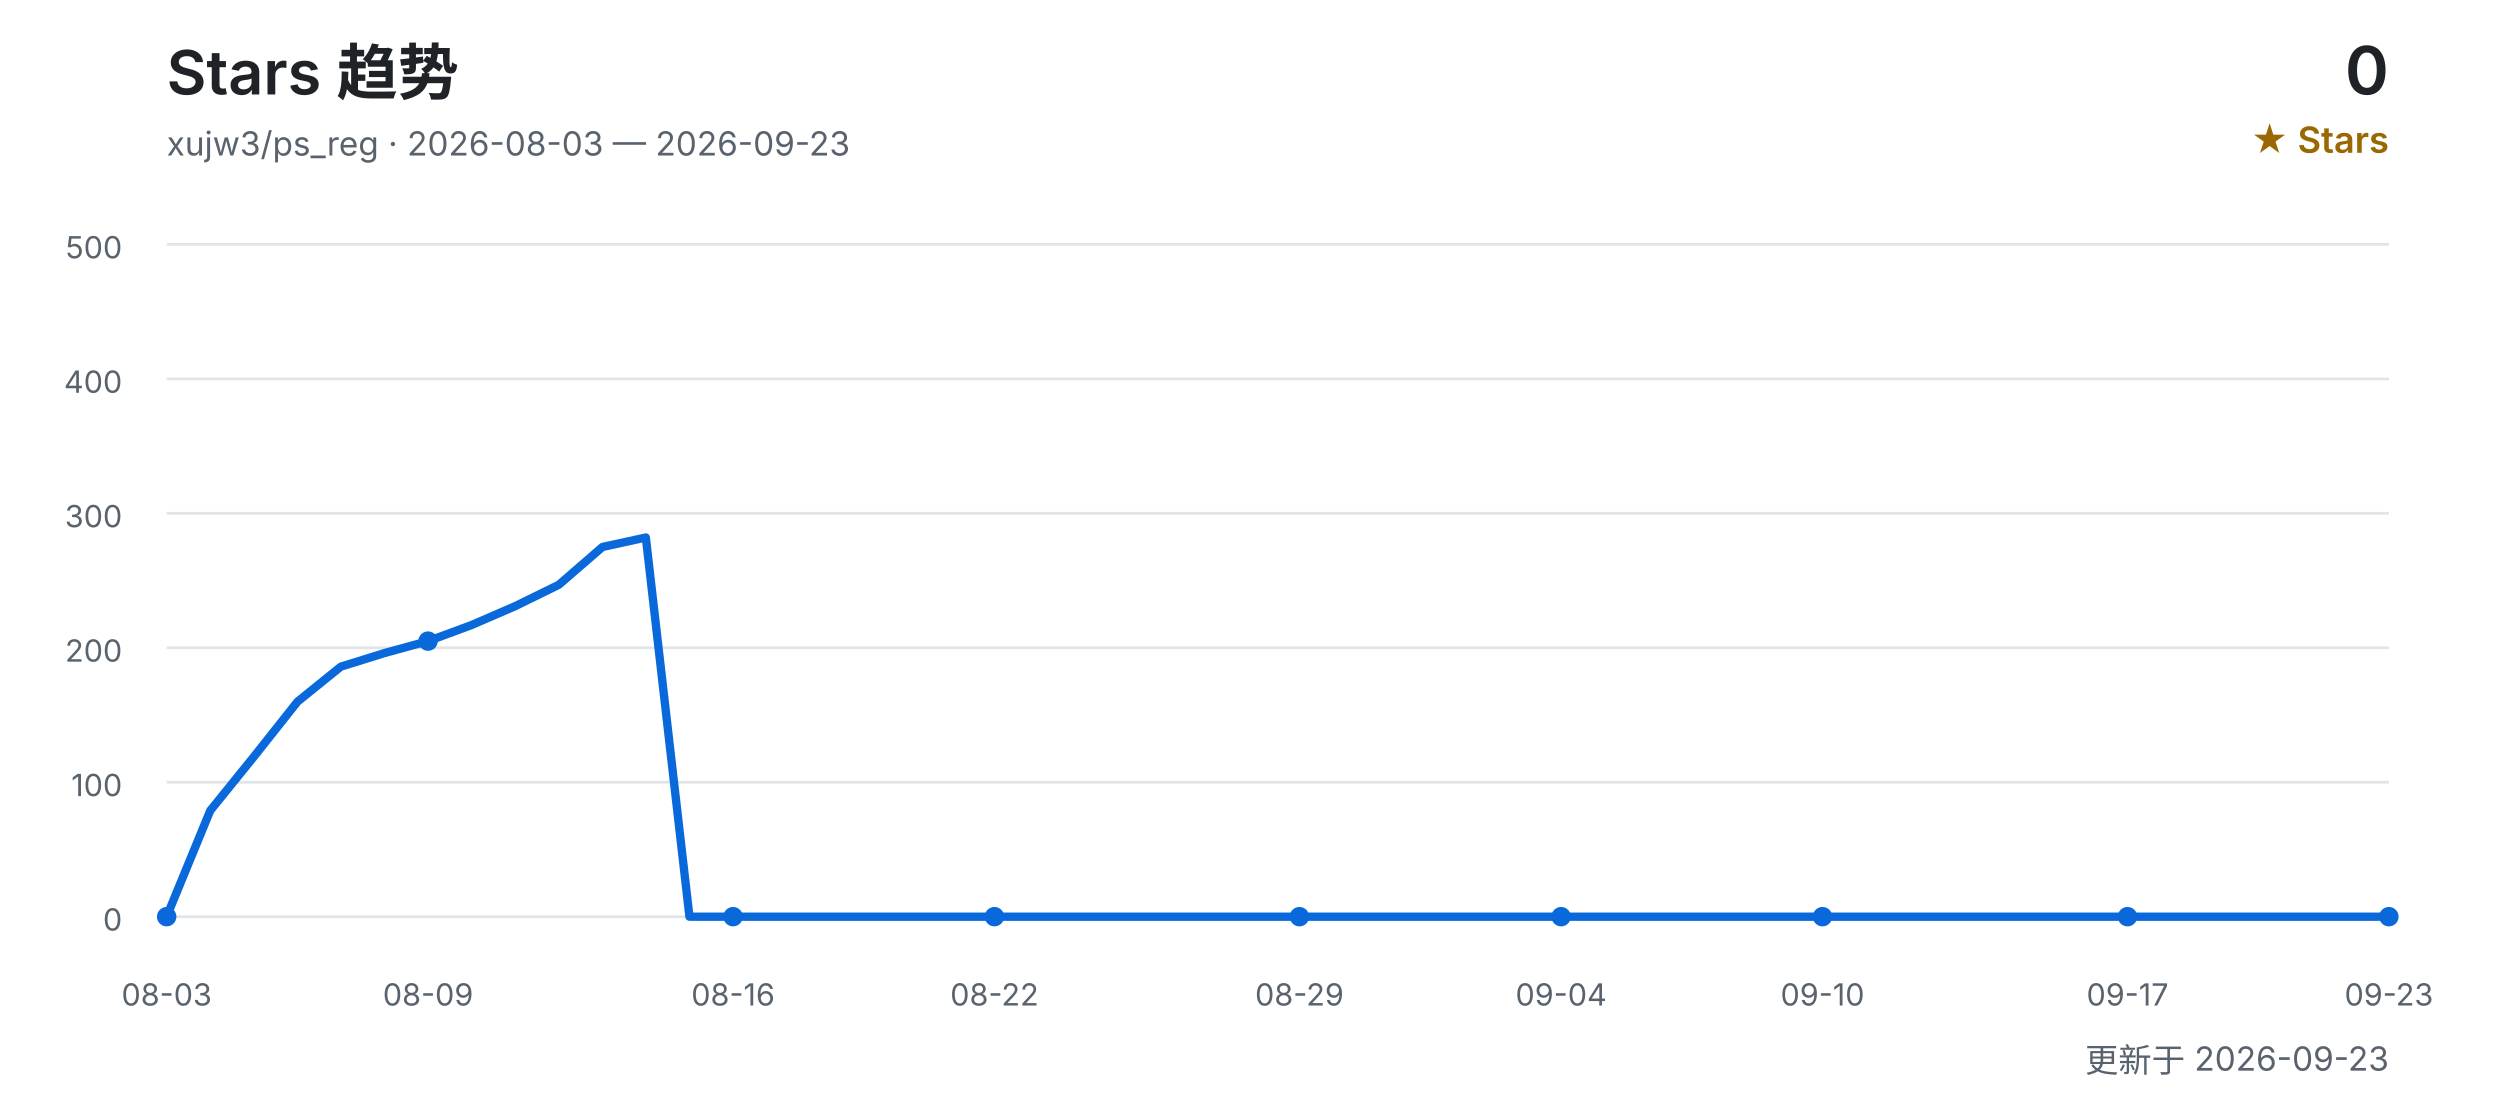
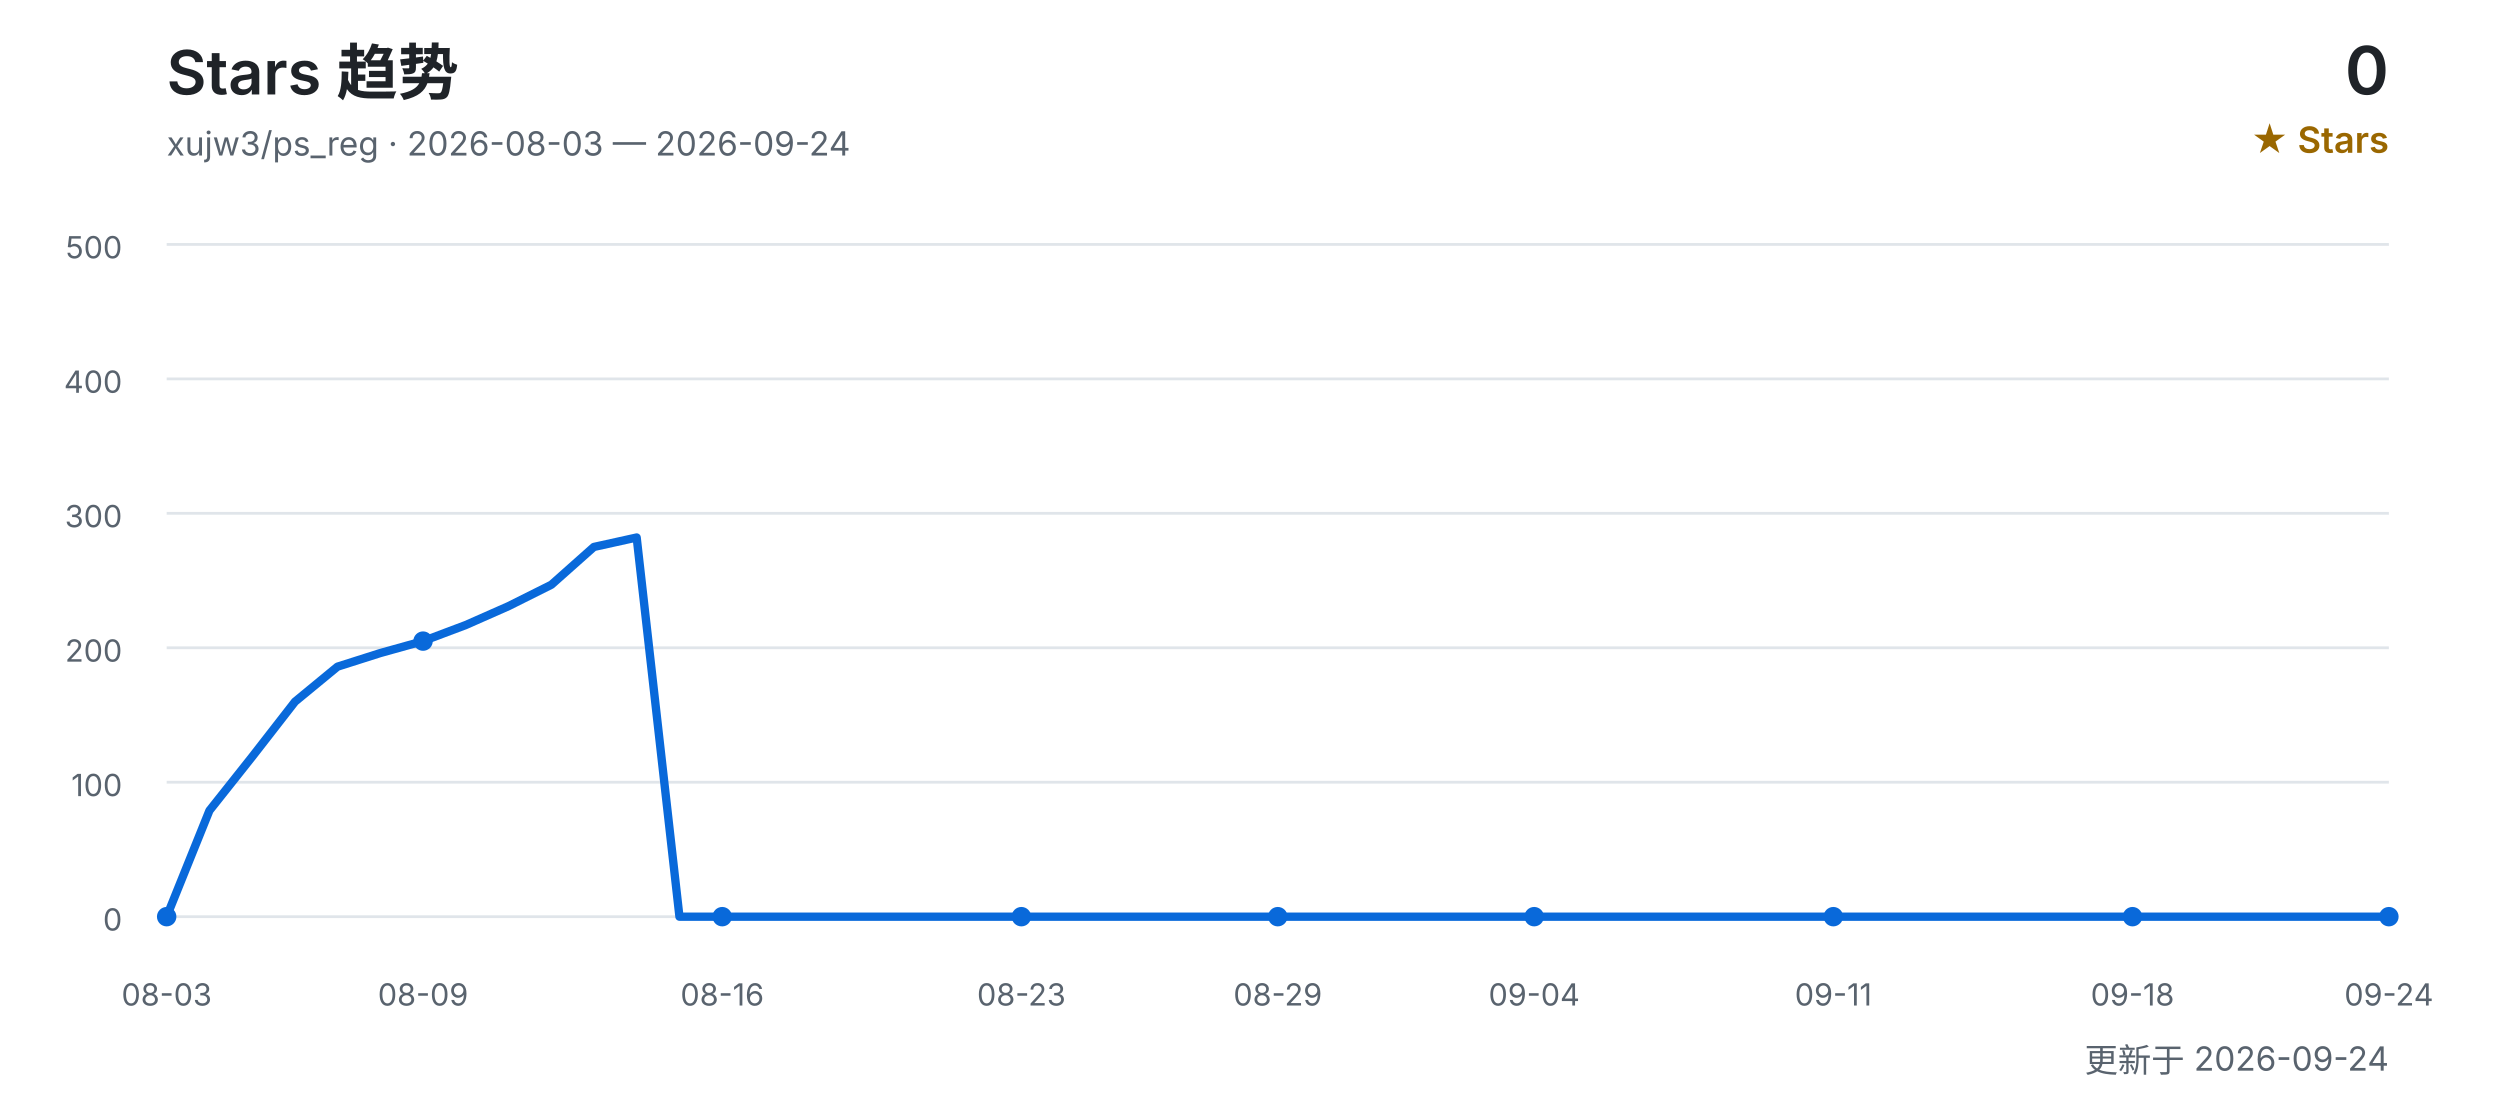
<svg xmlns="http://www.w3.org/2000/svg" width="900" height="400" viewBox="0 0 900 400" role="img" aria-labelledby="title desc">
  <defs>
    <style>
      text { font-family: Inter, "Segoe UI", Arial, "Noto Sans CJK SC", sans-serif; }
      .title { fill: #1f2328; font-size: 22px; font-weight: 600; }
      .subtitle { fill: #59636e; font-size: 12px; }
      .count { fill: #1f2328; font-size: 24px; font-weight: 600; }
      .count-label { fill: #9a6700; font-size: 13px; font-weight: 600; }
      .grid { stroke: #d0d7de; stroke-width: 1; opacity: 0.65; }
      .axis { fill: #59636e; font-size: 11px; }
      .line { fill: none; stroke: #0969da; stroke-width: 3; stroke-linecap: round; stroke-linejoin: round; }
      .point { fill: #0969da; }
    </style>
  </defs>
  <text x="60" y="34" class="title">Stars 趋势</text>
-   <text x="60" y="56" class="subtitle">xujw3/ps_reg · 2026-08-03 — 2026-09-23</text>
+   <text x="60" y="56" class="subtitle">xujw3/ps_reg · 2026-08-03 — 2026-09-24</text>
  <text x="860" y="34" class="count" text-anchor="end">0</text>
  <text x="860" y="55" class="count-label" text-anchor="end">★ Stars</text>
  <line x1="60" y1="330.0" x2="860" y2="330.0" class="grid" />
  <text x="44" y="335.0" class="axis" text-anchor="end">0</text>
  <line x1="60" y1="281.6" x2="860" y2="281.6" class="grid" />
  <text x="44" y="286.6" class="axis" text-anchor="end">100</text>
  <line x1="60" y1="233.2" x2="860" y2="233.2" class="grid" />
  <text x="44" y="238.2" class="axis" text-anchor="end">200</text>
  <line x1="60" y1="184.8" x2="860" y2="184.8" class="grid" />
  <text x="44" y="189.8" class="axis" text-anchor="end">300</text>
  <line x1="60" y1="136.4" x2="860" y2="136.4" class="grid" />
  <text x="44" y="141.4" class="axis" text-anchor="end">400</text>
  <line x1="60" y1="88.0" x2="860" y2="88.0" class="grid" />
  <text x="44" y="93.0" class="axis" text-anchor="end">500</text>
-   <polyline points="60.0,330.0 75.7,291.8 91.4,272.4 107.1,252.6 122.7,240.0 138.4,235.1 154.1,230.8 169.8,225.0 185.5,218.2 201.2,210.5 216.9,196.9 232.5,193.5 248.2,330.0 263.9,330.0 279.6,330.0 295.3,330.0 311.0,330.0 326.7,330.0 342.4,330.0 358.0,330.0 373.7,330.0 389.4,330.0 405.1,330.0 420.8,330.0 436.5,330.0 452.2,330.0 467.8,330.0 483.5,330.0 499.2,330.0 514.9,330.0 530.6,330.0 546.3,330.0 562.0,330.0 577.6,330.0 593.3,330.0 609.0,330.0 624.7,330.0 640.4,330.0 656.1,330.0 671.8,330.0 687.5,330.0 703.1,330.0 718.8,330.0 734.5,330.0 750.2,330.0 765.9,330.0 781.6,330.0 797.3,330.0 812.9,330.0 828.6,330.0 844.3,330.0 860.0,330.0" class="line" />
+   <polyline points="60.0,330.0 75.4,291.8 90.8,272.4 106.2,252.6 121.5,240.0 136.9,235.1 152.3,230.8 167.7,225.0 183.1,218.2 198.5,210.5 213.8,196.9 229.2,193.5 244.6,330.0 260.0,330.0 275.4,330.0 290.8,330.0 306.2,330.0 321.5,330.0 336.9,330.0 352.3,330.0 367.7,330.0 383.1,330.0 398.5,330.0 413.8,330.0 429.2,330.0 444.6,330.0 460.0,330.0 475.4,330.0 490.8,330.0 506.2,330.0 521.5,330.0 536.9,330.0 552.3,330.0 567.7,330.0 583.1,330.0 598.5,330.0 613.8,330.0 629.2,330.0 644.6,330.0 660.0,330.0 675.4,330.0 690.8,330.0 706.2,330.0 721.5,330.0 736.9,330.0 752.3,330.0 767.7,330.0 783.1,330.0 798.5,330.0 813.8,330.0 829.2,330.0 844.6,330.0 860.0,330.0" class="line" />
  <text x="60.0" y="362" class="axis" text-anchor="middle">08-03</text>
  <circle cx="60.0" cy="330.0" r="3.5" class="point" />
-   <text x="154.1" y="362" class="axis" text-anchor="middle">08-09</text>
-   <circle cx="154.1" cy="230.8" r="3.5" class="point" />
-   <text x="263.9" y="362" class="axis" text-anchor="middle">08-16</text>
-   <circle cx="263.9" cy="330.0" r="3.5" class="point" />
-   <text x="358.0" y="362" class="axis" text-anchor="middle">08-22</text>
-   <circle cx="358.0" cy="330.0" r="3.5" class="point" />
-   <text x="467.8" y="362" class="axis" text-anchor="middle">08-29</text>
-   <circle cx="467.8" cy="330.0" r="3.5" class="point" />
-   <text x="562.0" y="362" class="axis" text-anchor="middle">09-04</text>
-   <circle cx="562.0" cy="330.0" r="3.5" class="point" />
-   <text x="656.1" y="362" class="axis" text-anchor="middle">09-10</text>
-   <circle cx="656.1" cy="330.0" r="3.5" class="point" />
-   <text x="765.9" y="362" class="axis" text-anchor="middle">09-17</text>
-   <circle cx="765.9" cy="330.0" r="3.5" class="point" />
-   <text x="860.0" y="362" class="axis" text-anchor="middle">09-23</text>
+   <text x="152.3" y="362" class="axis" text-anchor="middle">08-09</text>
+   <circle cx="152.3" cy="230.8" r="3.5" class="point" />
+   <text x="260.0" y="362" class="axis" text-anchor="middle">08-16</text>
+   <circle cx="260.0" cy="330.0" r="3.5" class="point" />
+   <text x="367.7" y="362" class="axis" text-anchor="middle">08-23</text>
+   <circle cx="367.7" cy="330.0" r="3.5" class="point" />
+   <text x="460.0" y="362" class="axis" text-anchor="middle">08-29</text>
+   <circle cx="460.0" cy="330.0" r="3.5" class="point" />
+   <text x="552.3" y="362" class="axis" text-anchor="middle">09-04</text>
+   <circle cx="552.3" cy="330.0" r="3.5" class="point" />
+   <text x="660.0" y="362" class="axis" text-anchor="middle">09-11</text>
+   <circle cx="660.0" cy="330.0" r="3.5" class="point" />
+   <text x="767.7" y="362" class="axis" text-anchor="middle">09-18</text>
+   <circle cx="767.7" cy="330.0" r="3.5" class="point" />
+   <text x="860.0" y="362" class="axis" text-anchor="middle">09-24</text>
  <circle cx="860.0" cy="330.0" r="3.5" class="point" />
-   <text x="860" y="386" class="subtitle" text-anchor="end">更新于 2026-09-23</text>
+   <text x="860" y="386" class="subtitle" text-anchor="end">更新于 2026-09-24</text>
</svg>
